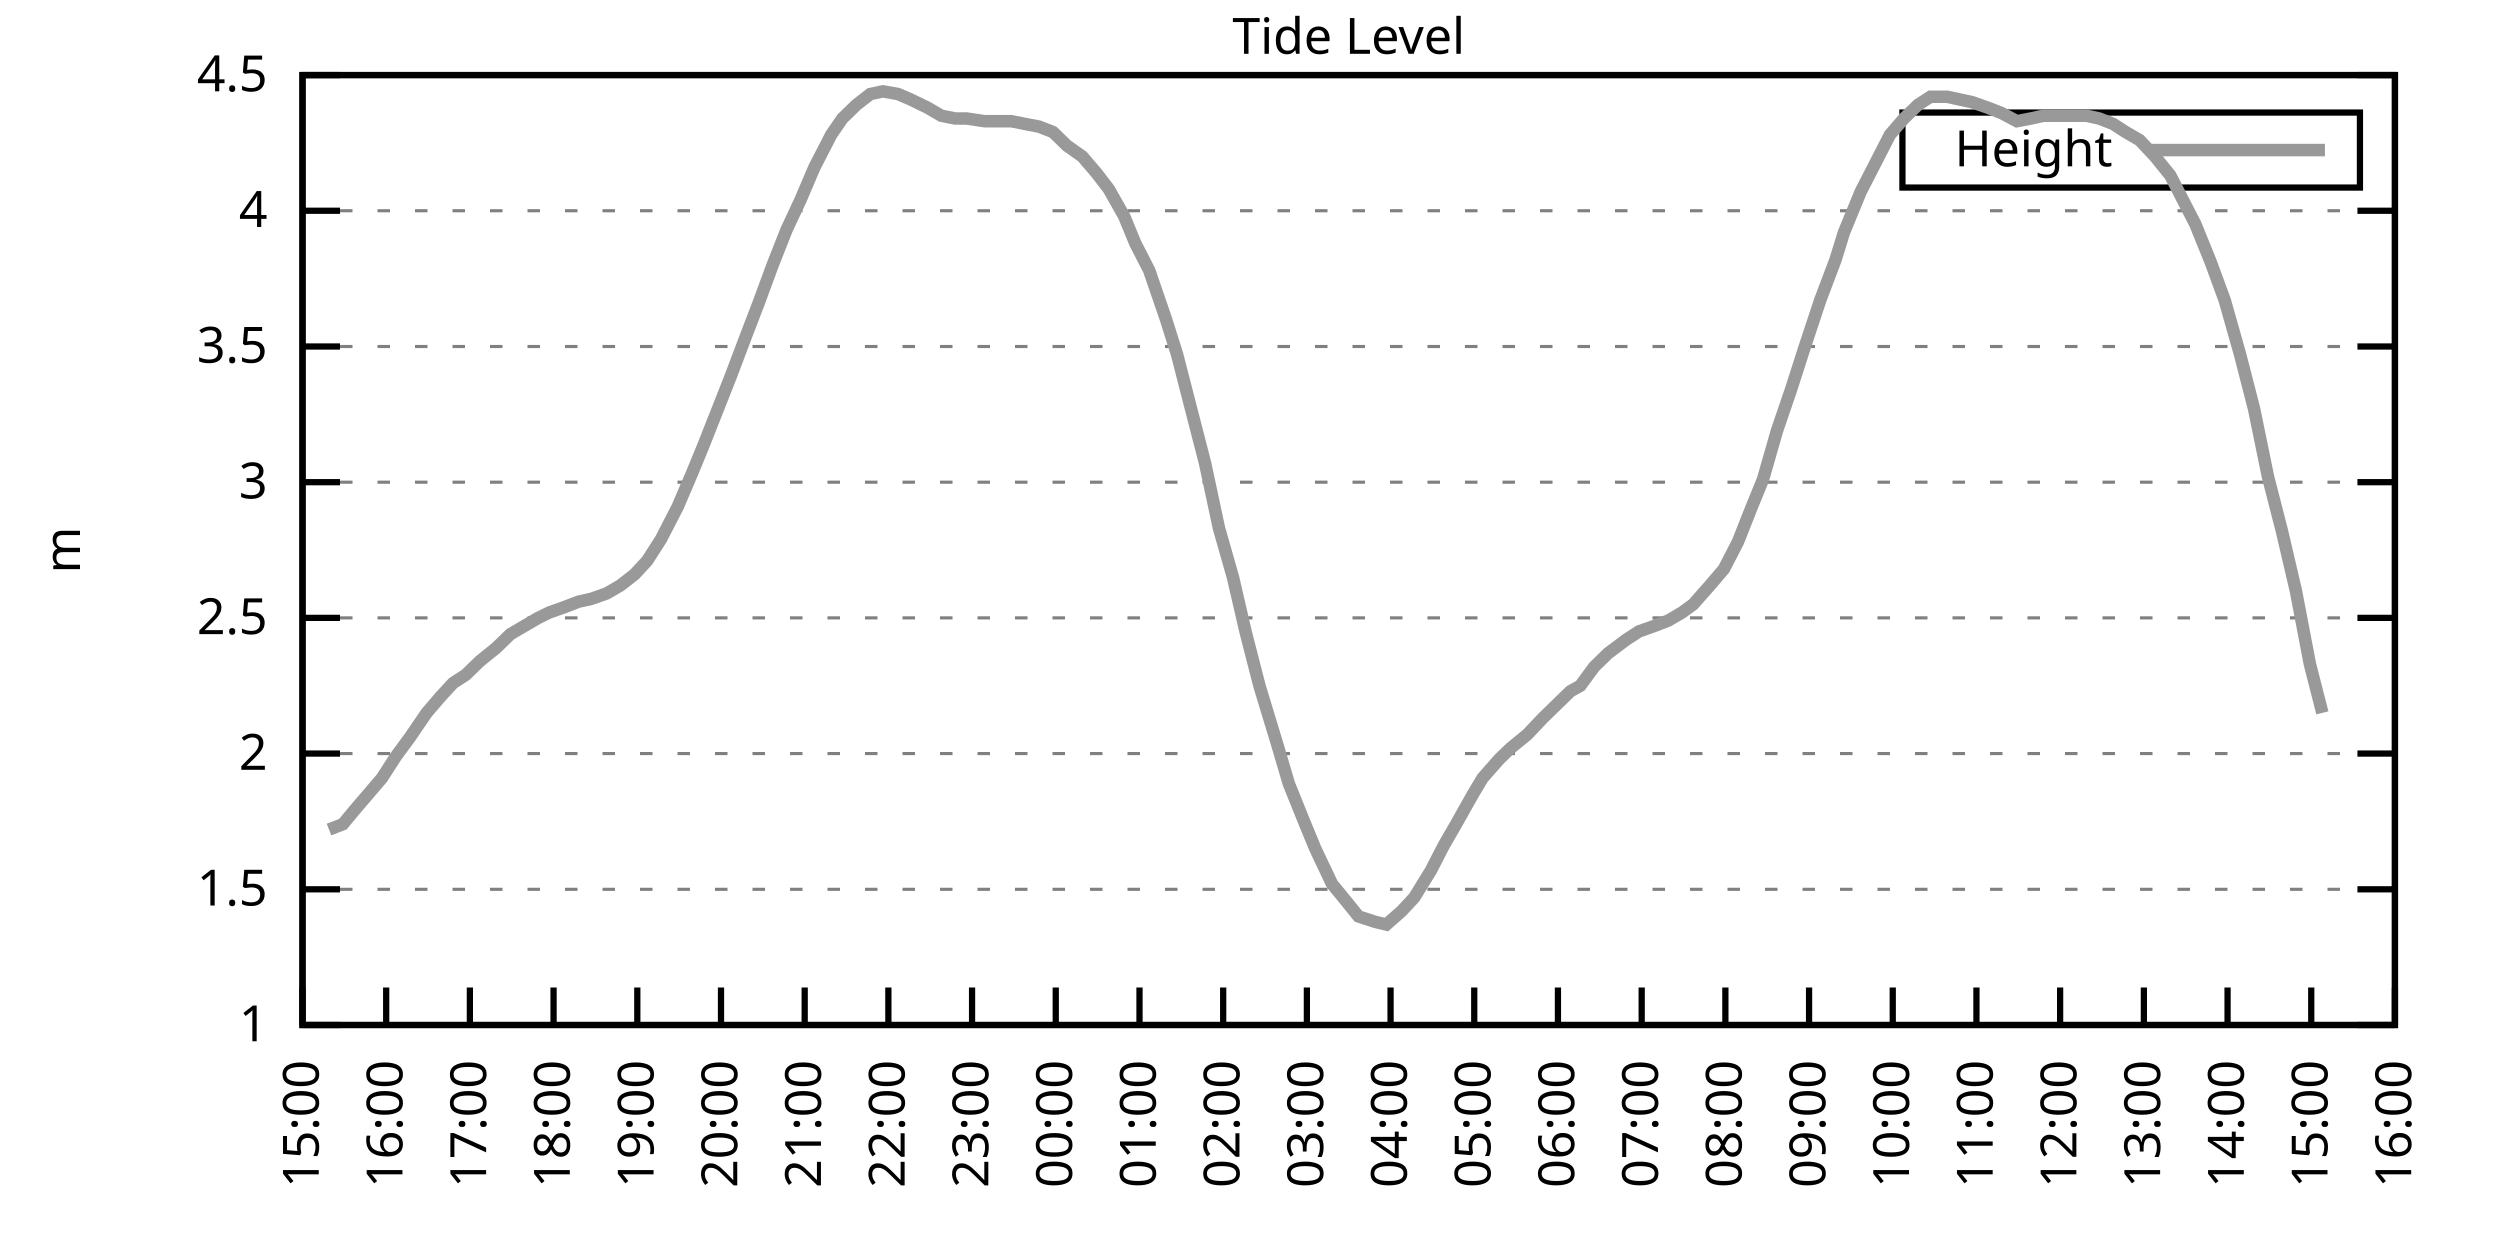
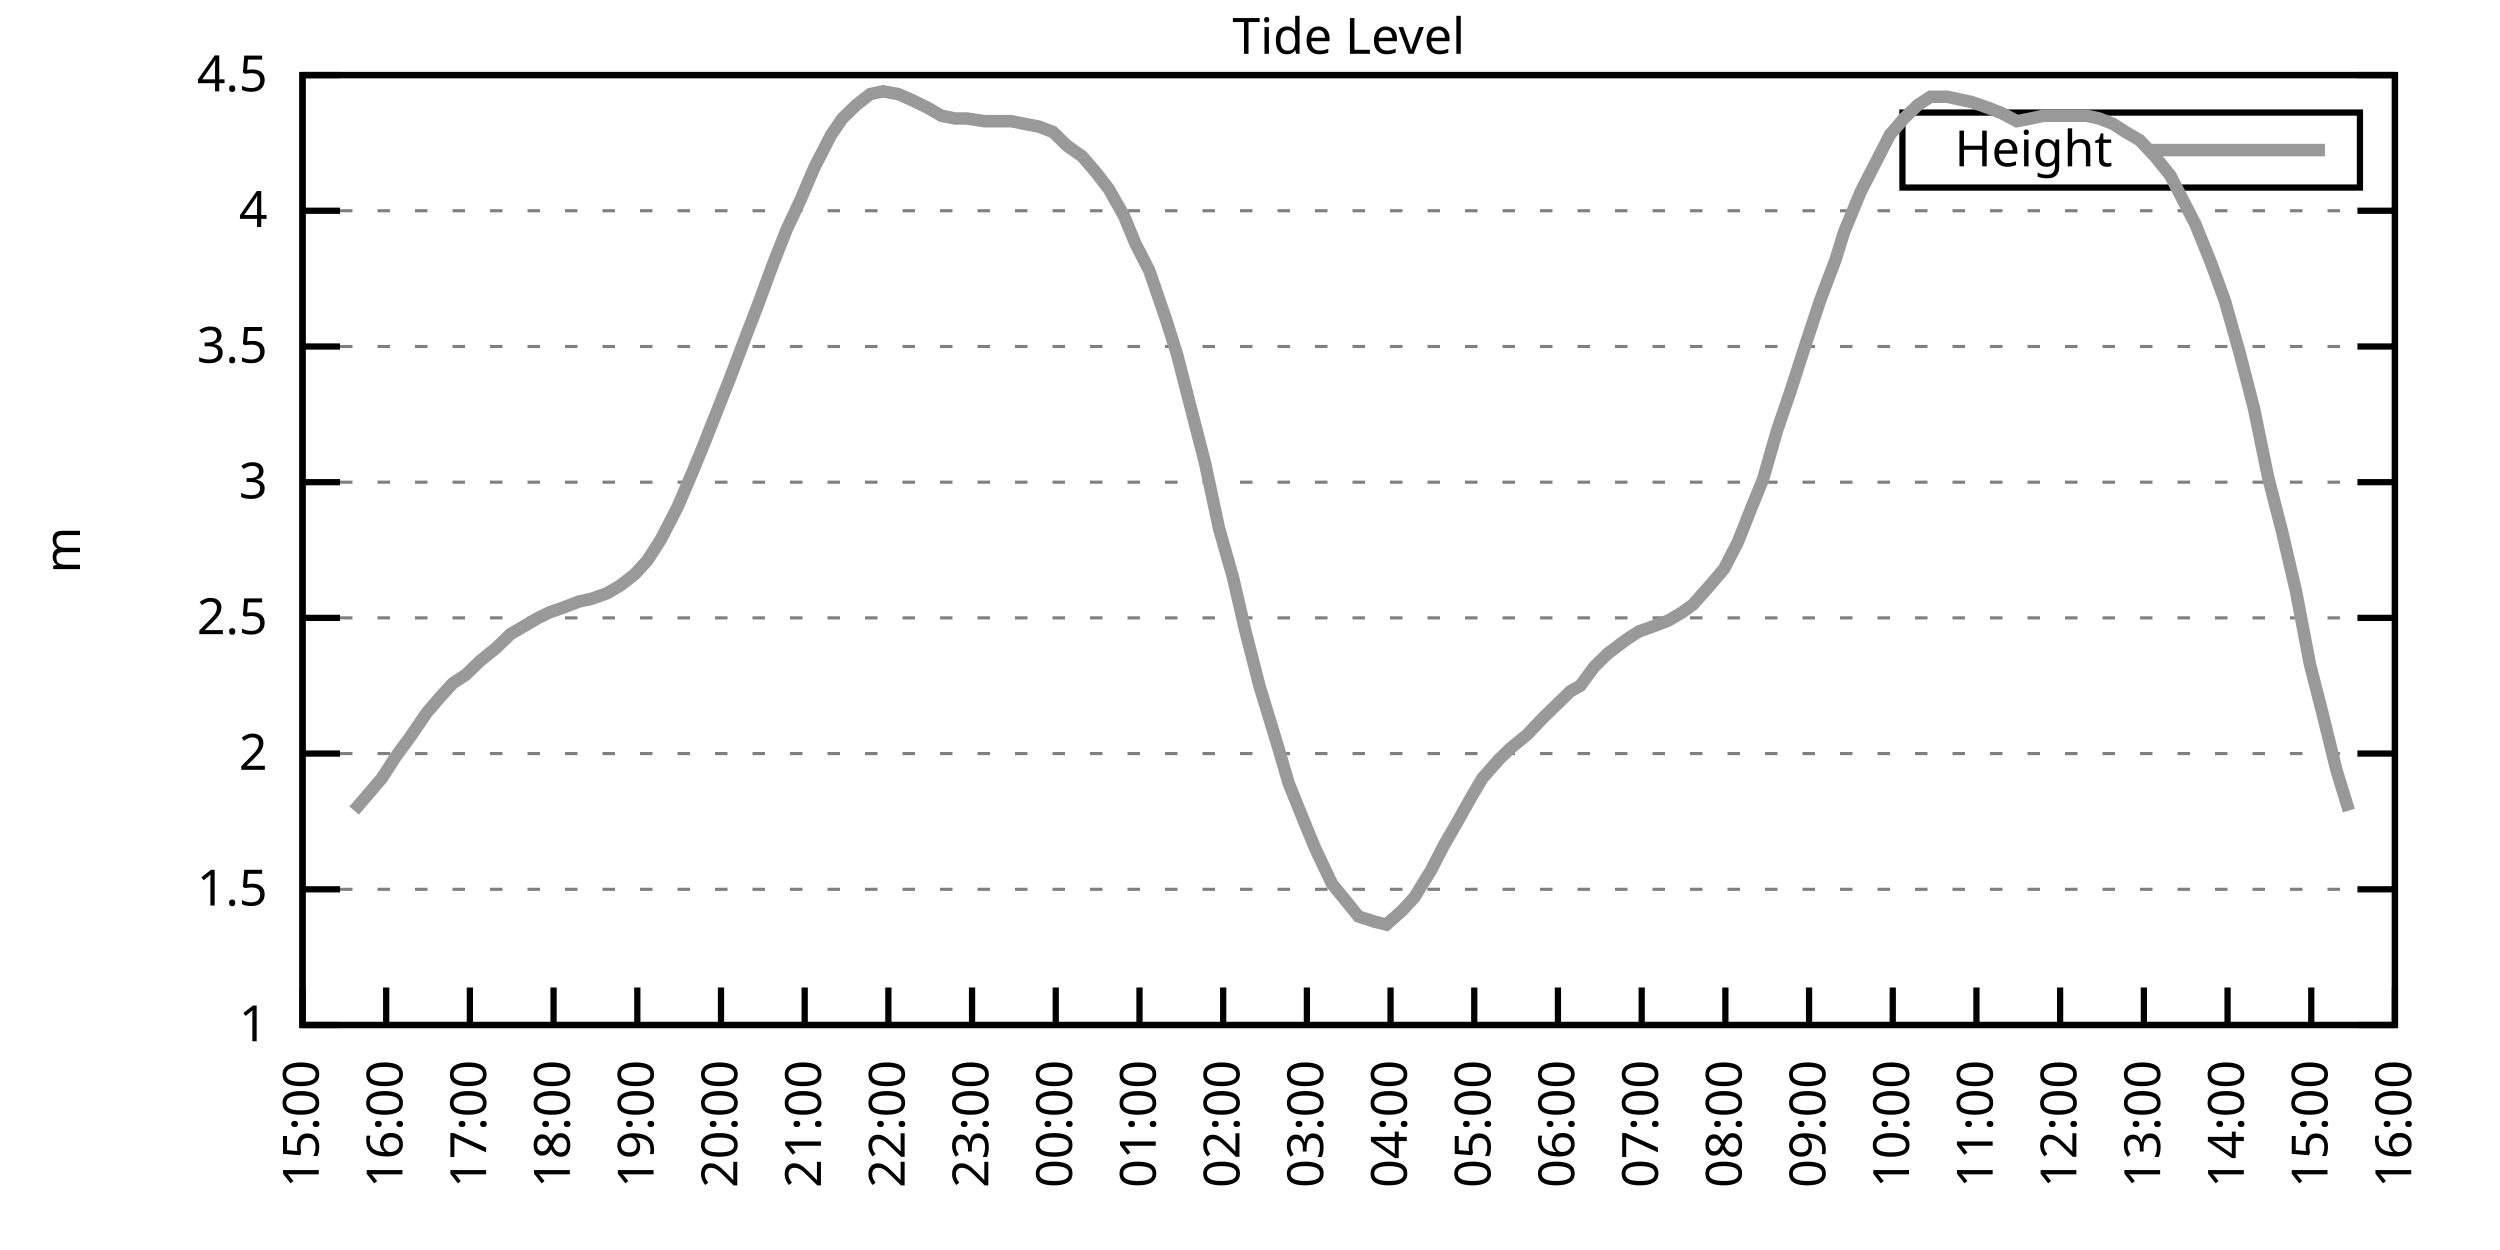
<svg xmlns="http://www.w3.org/2000/svg" xmlns:xlink="http://www.w3.org/1999/xlink" width="400" height="200" viewBox="0 0 400 200">
  <g id="gnuplot_canvas">
    <rect x="0" y="0" width="400" height="200" fill="none" />
    <defs>
      <circle id="gpDot" r="0.5" stroke-width="0.5" stroke="currentColor" />
      <path id="gpPt0" stroke-width="0.333" stroke="currentColor" d="M-1,0 h2 M0,-1 v2" />
      <path id="gpPt1" stroke-width="0.333" stroke="currentColor" d="M-1,-1 L1,1 M1,-1 L-1,1" />
      <path id="gpPt2" stroke-width="0.333" stroke="currentColor" d="M-1,0 L1,0 M0,-1 L0,1 M-1,-1 L1,1 M-1,1 L1,-1" />
      <rect id="gpPt3" stroke-width="0.333" stroke="currentColor" x="-1" y="-1" width="2" height="2" />
      <rect id="gpPt4" stroke-width="0.333" stroke="currentColor" fill="currentColor" x="-1" y="-1" width="2" height="2" />
      <circle id="gpPt5" stroke-width="0.333" stroke="currentColor" cx="0" cy="0" r="1" />
      <use xlink:href="#gpPt5" id="gpPt6" fill="currentColor" stroke="none" />
      <path id="gpPt7" stroke-width="0.333" stroke="currentColor" d="M0,-1.33 L-1.33,0.67 L1.33,0.67 z" />
      <use xlink:href="#gpPt7" id="gpPt8" fill="currentColor" stroke="none" />
      <use xlink:href="#gpPt7" id="gpPt9" stroke="currentColor" transform="rotate(180)" />
      <use xlink:href="#gpPt9" id="gpPt10" fill="currentColor" stroke="none" />
      <use xlink:href="#gpPt3" id="gpPt11" stroke="currentColor" transform="rotate(45)" />
      <use xlink:href="#gpPt11" id="gpPt12" fill="currentColor" stroke="none" />
      <path id="gpPt13" stroke-width="0.333" stroke="currentColor" d="M0,1.330 L1.265,0.411 L0.782,-1.067 L-0.782,-1.076 L-1.265,0.411 z" />
      <use xlink:href="#gpPt13" id="gpPt14" fill="currentColor" stroke="none" />
      <filter id="textbox" filterUnits="objectBoundingBox" x="0" y="0" height="1" width="1">
        <feFlood flood-color="white" flood-opacity="1" result="bgnd" />
        <feComposite in="SourceGraphic" in2="bgnd" operator="atop" />
      </filter>
      <filter id="greybox" filterUnits="objectBoundingBox" x="0" y="0" height="1" width="1">
        <feFlood flood-color="lightgrey" flood-opacity="1" result="grey" />
        <feComposite in="SourceGraphic" in2="grey" operator="atop" />
      </filter>
    </defs>
    <g fill="none" color="white" stroke="currentColor" stroke-width="1.00" stroke-linecap="butt" stroke-linejoin="miter">
</g>
    <g fill="none" color="black" stroke="currentColor" stroke-width="1.00" stroke-linecap="butt" stroke-linejoin="miter">
      <g stroke="none" shape-rendering="crispEdges">
        <polygon fill="rgb(255, 255, 255)" points="48.40,164.00 383.18,164.00 383.18,12.02 48.40,12.02 " />
      </g>
    </g>
    <g fill="none" color="black" stroke="currentColor" stroke-width="1.00" stroke-linecap="butt" stroke-linejoin="miter">
</g>
    <g fill="none" color="black" stroke="black" stroke-width="0.50" stroke-linecap="butt" stroke-linejoin="miter">
</g>
    <g fill="none" color="gray" stroke="currentColor" stroke-width="0.50" stroke-linecap="butt" stroke-linejoin="miter">
      <path stroke="gray" stroke-dasharray="2,4" class="gridline" d="M48.40,164.00 L383.19,164.00  " />
    </g>
    <g fill="none" color="gray" stroke="gray" stroke-width="1.00" stroke-linecap="butt" stroke-linejoin="miter">
</g>
    <g fill="none" color="black" stroke="currentColor" stroke-width="1.00" stroke-linecap="butt" stroke-linejoin="miter">
      <path stroke="black" d="M48.40,164.00 L54.40,164.00 M383.19,164.00 L377.19,164.00  " />
      <g transform="translate(42.80,166.60)" stroke="none" fill="black" font-family="Sans" font-size="8.00" text-anchor="end">
        <text>
          <tspan font-family="Sans"> 1</tspan>
        </text>
      </g>
    </g>
    <g fill="none" color="black" stroke="currentColor" stroke-width="1.00" stroke-linecap="butt" stroke-linejoin="miter">
</g>
    <g fill="none" color="black" stroke="black" stroke-width="0.50" stroke-linecap="butt" stroke-linejoin="miter">
</g>
    <g fill="none" color="gray" stroke="currentColor" stroke-width="0.50" stroke-linecap="butt" stroke-linejoin="miter">
      <path stroke="gray" stroke-dasharray="2,4" class="gridline" d="M48.40,142.29 L383.19,142.29  " />
    </g>
    <g fill="none" color="gray" stroke="gray" stroke-width="1.00" stroke-linecap="butt" stroke-linejoin="miter">
</g>
    <g fill="none" color="black" stroke="currentColor" stroke-width="1.00" stroke-linecap="butt" stroke-linejoin="miter">
      <path stroke="black" d="M48.40,142.29 L54.40,142.29 M383.19,142.29 L377.19,142.29  " />
      <g transform="translate(42.80,144.89)" stroke="none" fill="black" font-family="Sans" font-size="8.00" text-anchor="end">
        <text>
          <tspan font-family="Sans"> 1.5</tspan>
        </text>
      </g>
    </g>
    <g fill="none" color="black" stroke="currentColor" stroke-width="1.00" stroke-linecap="butt" stroke-linejoin="miter">
</g>
    <g fill="none" color="black" stroke="black" stroke-width="0.50" stroke-linecap="butt" stroke-linejoin="miter">
</g>
    <g fill="none" color="gray" stroke="currentColor" stroke-width="0.50" stroke-linecap="butt" stroke-linejoin="miter">
      <path stroke="gray" stroke-dasharray="2,4" class="gridline" d="M48.40,120.57 L383.19,120.57  " />
    </g>
    <g fill="none" color="gray" stroke="gray" stroke-width="1.00" stroke-linecap="butt" stroke-linejoin="miter">
</g>
    <g fill="none" color="black" stroke="currentColor" stroke-width="1.00" stroke-linecap="butt" stroke-linejoin="miter">
      <path stroke="black" d="M48.40,120.57 L54.40,120.57 M383.19,120.57 L377.19,120.57  " />
      <g transform="translate(42.80,123.17)" stroke="none" fill="black" font-family="Sans" font-size="8.00" text-anchor="end">
        <text>
          <tspan font-family="Sans"> 2</tspan>
        </text>
      </g>
    </g>
    <g fill="none" color="black" stroke="currentColor" stroke-width="1.00" stroke-linecap="butt" stroke-linejoin="miter">
</g>
    <g fill="none" color="black" stroke="black" stroke-width="0.50" stroke-linecap="butt" stroke-linejoin="miter">
</g>
    <g fill="none" color="gray" stroke="currentColor" stroke-width="0.50" stroke-linecap="butt" stroke-linejoin="miter">
      <path stroke="gray" stroke-dasharray="2,4" class="gridline" d="M48.40,98.86 L383.19,98.86  " />
    </g>
    <g fill="none" color="gray" stroke="gray" stroke-width="1.00" stroke-linecap="butt" stroke-linejoin="miter">
</g>
    <g fill="none" color="black" stroke="currentColor" stroke-width="1.00" stroke-linecap="butt" stroke-linejoin="miter">
      <path stroke="black" d="M48.40,98.86 L54.40,98.86 M383.19,98.86 L377.19,98.86  " />
      <g transform="translate(42.80,101.46)" stroke="none" fill="black" font-family="Sans" font-size="8.00" text-anchor="end">
        <text>
          <tspan font-family="Sans"> 2.5</tspan>
        </text>
      </g>
    </g>
    <g fill="none" color="black" stroke="currentColor" stroke-width="1.00" stroke-linecap="butt" stroke-linejoin="miter">
</g>
    <g fill="none" color="black" stroke="black" stroke-width="0.50" stroke-linecap="butt" stroke-linejoin="miter">
</g>
    <g fill="none" color="gray" stroke="currentColor" stroke-width="0.50" stroke-linecap="butt" stroke-linejoin="miter">
      <path stroke="gray" stroke-dasharray="2,4" class="gridline" d="M48.40,77.15 L383.19,77.15  " />
    </g>
    <g fill="none" color="gray" stroke="gray" stroke-width="1.00" stroke-linecap="butt" stroke-linejoin="miter">
</g>
    <g fill="none" color="black" stroke="currentColor" stroke-width="1.00" stroke-linecap="butt" stroke-linejoin="miter">
      <path stroke="black" d="M48.40,77.15 L54.40,77.15 M383.19,77.15 L377.19,77.15  " />
      <g transform="translate(42.80,79.75)" stroke="none" fill="black" font-family="Sans" font-size="8.00" text-anchor="end">
        <text>
          <tspan font-family="Sans"> 3</tspan>
        </text>
      </g>
    </g>
    <g fill="none" color="black" stroke="currentColor" stroke-width="1.00" stroke-linecap="butt" stroke-linejoin="miter">
</g>
    <g fill="none" color="black" stroke="black" stroke-width="0.50" stroke-linecap="butt" stroke-linejoin="miter">
</g>
    <g fill="none" color="gray" stroke="currentColor" stroke-width="0.50" stroke-linecap="butt" stroke-linejoin="miter">
      <path stroke="gray" stroke-dasharray="2,4" class="gridline" d="M48.40,55.44 L383.19,55.44  " />
    </g>
    <g fill="none" color="gray" stroke="gray" stroke-width="1.00" stroke-linecap="butt" stroke-linejoin="miter">
</g>
    <g fill="none" color="black" stroke="currentColor" stroke-width="1.00" stroke-linecap="butt" stroke-linejoin="miter">
      <path stroke="black" d="M48.40,55.44 L54.40,55.44 M383.19,55.44 L377.19,55.44  " />
      <g transform="translate(42.80,58.04)" stroke="none" fill="black" font-family="Sans" font-size="8.00" text-anchor="end">
        <text>
          <tspan font-family="Sans"> 3.5</tspan>
        </text>
      </g>
    </g>
    <g fill="none" color="black" stroke="currentColor" stroke-width="1.00" stroke-linecap="butt" stroke-linejoin="miter">
</g>
    <g fill="none" color="black" stroke="black" stroke-width="0.50" stroke-linecap="butt" stroke-linejoin="miter">
</g>
    <g fill="none" color="gray" stroke="currentColor" stroke-width="0.50" stroke-linecap="butt" stroke-linejoin="miter">
      <path stroke="gray" stroke-dasharray="2,4" class="gridline" d="M48.40,33.72 L383.19,33.72  " />
    </g>
    <g fill="none" color="gray" stroke="gray" stroke-width="1.00" stroke-linecap="butt" stroke-linejoin="miter">
</g>
    <g fill="none" color="black" stroke="currentColor" stroke-width="1.00" stroke-linecap="butt" stroke-linejoin="miter">
      <path stroke="black" d="M48.40,33.72 L54.40,33.72 M383.19,33.72 L377.19,33.72  " />
      <g transform="translate(42.80,36.32)" stroke="none" fill="black" font-family="Sans" font-size="8.00" text-anchor="end">
        <text>
          <tspan font-family="Sans"> 4</tspan>
        </text>
      </g>
    </g>
    <g fill="none" color="black" stroke="currentColor" stroke-width="1.00" stroke-linecap="butt" stroke-linejoin="miter">
</g>
    <g fill="none" color="black" stroke="black" stroke-width="0.50" stroke-linecap="butt" stroke-linejoin="miter">
</g>
    <g fill="none" color="gray" stroke="currentColor" stroke-width="0.50" stroke-linecap="butt" stroke-linejoin="miter">
      <path stroke="gray" stroke-dasharray="2,4" class="gridline" d="M48.40,12.01 L383.19,12.01  " />
    </g>
    <g fill="none" color="gray" stroke="gray" stroke-width="1.00" stroke-linecap="butt" stroke-linejoin="miter">
</g>
    <g fill="none" color="black" stroke="currentColor" stroke-width="1.00" stroke-linecap="butt" stroke-linejoin="miter">
      <path stroke="black" d="M48.40,12.01 L54.40,12.01 M383.19,12.01 L377.19,12.01  " />
      <g transform="translate(42.80,14.61)" stroke="none" fill="black" font-family="Sans" font-size="8.00" text-anchor="end">
        <text>
          <tspan font-family="Sans"> 4.5</tspan>
        </text>
      </g>
    </g>
    <g fill="none" color="black" stroke="currentColor" stroke-width="1.00" stroke-linecap="butt" stroke-linejoin="miter">
      <path stroke="black" d="M48.40,164.00 L48.40,158.00  " />
      <g transform="translate(51.00,169.60) rotate(270.00)" stroke="none" fill="black" font-family="Sans" font-size="8.00" text-anchor="end">
        <text>
          <tspan font-family="Sans">15:00</tspan>
        </text>
      </g>
    </g>
    <g fill="none" color="black" stroke="currentColor" stroke-width="1.00" stroke-linecap="butt" stroke-linejoin="miter">
      <path stroke="black" d="M61.79,164.00 L61.79,158.00  " />
      <g transform="translate(64.39,169.60) rotate(270.00)" stroke="none" fill="black" font-family="Sans" font-size="8.00" text-anchor="end">
        <text>
          <tspan font-family="Sans">16:00</tspan>
        </text>
      </g>
    </g>
    <g fill="none" color="black" stroke="currentColor" stroke-width="1.00" stroke-linecap="butt" stroke-linejoin="miter">
      <path stroke="black" d="M75.18,164.00 L75.18,158.00  " />
      <g transform="translate(77.78,169.60) rotate(270.00)" stroke="none" fill="black" font-family="Sans" font-size="8.00" text-anchor="end">
        <text>
          <tspan font-family="Sans">17:00</tspan>
        </text>
      </g>
    </g>
    <g fill="none" color="black" stroke="currentColor" stroke-width="1.00" stroke-linecap="butt" stroke-linejoin="miter">
      <path stroke="black" d="M88.57,164.00 L88.57,158.00  " />
      <g transform="translate(91.17,169.60) rotate(270.00)" stroke="none" fill="black" font-family="Sans" font-size="8.00" text-anchor="end">
        <text>
          <tspan font-family="Sans">18:00</tspan>
        </text>
      </g>
    </g>
    <g fill="none" color="black" stroke="currentColor" stroke-width="1.00" stroke-linecap="butt" stroke-linejoin="miter">
      <path stroke="black" d="M101.97,164.00 L101.97,158.00  " />
      <g transform="translate(104.57,169.60) rotate(270.00)" stroke="none" fill="black" font-family="Sans" font-size="8.00" text-anchor="end">
        <text>
          <tspan font-family="Sans">19:00</tspan>
        </text>
      </g>
    </g>
    <g fill="none" color="black" stroke="currentColor" stroke-width="1.00" stroke-linecap="butt" stroke-linejoin="miter">
      <path stroke="black" d="M115.36,164.00 L115.36,158.00  " />
      <g transform="translate(117.96,169.60) rotate(270.00)" stroke="none" fill="black" font-family="Sans" font-size="8.00" text-anchor="end">
        <text>
          <tspan font-family="Sans">20:00</tspan>
        </text>
      </g>
    </g>
    <g fill="none" color="black" stroke="currentColor" stroke-width="1.00" stroke-linecap="butt" stroke-linejoin="miter">
      <path stroke="black" d="M128.75,164.00 L128.75,158.00  " />
      <g transform="translate(131.35,169.60) rotate(270.00)" stroke="none" fill="black" font-family="Sans" font-size="8.00" text-anchor="end">
        <text>
          <tspan font-family="Sans">21:00</tspan>
        </text>
      </g>
    </g>
    <g fill="none" color="black" stroke="currentColor" stroke-width="1.00" stroke-linecap="butt" stroke-linejoin="miter">
      <path stroke="black" d="M142.14,164.00 L142.14,158.00  " />
      <g transform="translate(144.74,169.60) rotate(270.00)" stroke="none" fill="black" font-family="Sans" font-size="8.00" text-anchor="end">
        <text>
          <tspan font-family="Sans">22:00</tspan>
        </text>
      </g>
    </g>
    <g fill="none" color="black" stroke="currentColor" stroke-width="1.00" stroke-linecap="butt" stroke-linejoin="miter">
      <path stroke="black" d="M155.53,164.00 L155.53,158.00  " />
      <g transform="translate(158.13,169.60) rotate(270.00)" stroke="none" fill="black" font-family="Sans" font-size="8.00" text-anchor="end">
        <text>
          <tspan font-family="Sans">23:00</tspan>
        </text>
      </g>
    </g>
    <g fill="none" color="black" stroke="currentColor" stroke-width="1.00" stroke-linecap="butt" stroke-linejoin="miter">
      <path stroke="black" d="M168.92,164.00 L168.92,158.00  " />
      <g transform="translate(171.52,169.60) rotate(270.00)" stroke="none" fill="black" font-family="Sans" font-size="8.00" text-anchor="end">
        <text>
          <tspan font-family="Sans">00:00</tspan>
        </text>
      </g>
    </g>
    <g fill="none" color="black" stroke="currentColor" stroke-width="1.00" stroke-linecap="butt" stroke-linejoin="miter">
      <path stroke="black" d="M182.32,164.00 L182.32,158.00  " />
      <g transform="translate(184.92,169.60) rotate(270.00)" stroke="none" fill="black" font-family="Sans" font-size="8.00" text-anchor="end">
        <text>
          <tspan font-family="Sans">01:00</tspan>
        </text>
      </g>
    </g>
    <g fill="none" color="black" stroke="currentColor" stroke-width="1.00" stroke-linecap="butt" stroke-linejoin="miter">
      <path stroke="black" d="M195.71,164.00 L195.71,158.00  " />
      <g transform="translate(198.31,169.60) rotate(270.00)" stroke="none" fill="black" font-family="Sans" font-size="8.00" text-anchor="end">
        <text>
          <tspan font-family="Sans">02:00</tspan>
        </text>
      </g>
    </g>
    <g fill="none" color="black" stroke="currentColor" stroke-width="1.00" stroke-linecap="butt" stroke-linejoin="miter">
      <path stroke="black" d="M209.10,164.00 L209.10,158.00  " />
      <g transform="translate(211.70,169.60) rotate(270.00)" stroke="none" fill="black" font-family="Sans" font-size="8.00" text-anchor="end">
        <text>
          <tspan font-family="Sans">03:00</tspan>
        </text>
      </g>
    </g>
    <g fill="none" color="black" stroke="currentColor" stroke-width="1.00" stroke-linecap="butt" stroke-linejoin="miter">
      <path stroke="black" d="M222.49,164.00 L222.49,158.00  " />
      <g transform="translate(225.09,169.60) rotate(270.00)" stroke="none" fill="black" font-family="Sans" font-size="8.00" text-anchor="end">
        <text>
          <tspan font-family="Sans">04:00</tspan>
        </text>
      </g>
    </g>
    <g fill="none" color="black" stroke="currentColor" stroke-width="1.00" stroke-linecap="butt" stroke-linejoin="miter">
      <path stroke="black" d="M235.88,164.00 L235.88,158.00  " />
      <g transform="translate(238.48,169.60) rotate(270.00)" stroke="none" fill="black" font-family="Sans" font-size="8.00" text-anchor="end">
        <text>
          <tspan font-family="Sans">05:00</tspan>
        </text>
      </g>
    </g>
    <g fill="none" color="black" stroke="currentColor" stroke-width="1.00" stroke-linecap="butt" stroke-linejoin="miter">
      <path stroke="black" d="M249.27,164.00 L249.27,158.00  " />
      <g transform="translate(251.87,169.60) rotate(270.00)" stroke="none" fill="black" font-family="Sans" font-size="8.00" text-anchor="end">
        <text>
          <tspan font-family="Sans">06:00</tspan>
        </text>
      </g>
    </g>
    <g fill="none" color="black" stroke="currentColor" stroke-width="1.00" stroke-linecap="butt" stroke-linejoin="miter">
      <path stroke="black" d="M262.67,164.00 L262.67,158.00  " />
      <g transform="translate(265.27,169.60) rotate(270.00)" stroke="none" fill="black" font-family="Sans" font-size="8.00" text-anchor="end">
        <text>
          <tspan font-family="Sans">07:00</tspan>
        </text>
      </g>
    </g>
    <g fill="none" color="black" stroke="currentColor" stroke-width="1.00" stroke-linecap="butt" stroke-linejoin="miter">
      <path stroke="black" d="M276.06,164.00 L276.06,158.00  " />
      <g transform="translate(278.66,169.60) rotate(270.00)" stroke="none" fill="black" font-family="Sans" font-size="8.00" text-anchor="end">
        <text>
          <tspan font-family="Sans">08:00</tspan>
        </text>
      </g>
    </g>
    <g fill="none" color="black" stroke="currentColor" stroke-width="1.00" stroke-linecap="butt" stroke-linejoin="miter">
      <path stroke="black" d="M289.45,164.00 L289.45,158.00  " />
      <g transform="translate(292.05,169.60) rotate(270.00)" stroke="none" fill="black" font-family="Sans" font-size="8.00" text-anchor="end">
        <text>
          <tspan font-family="Sans">09:00</tspan>
        </text>
      </g>
    </g>
    <g fill="none" color="black" stroke="currentColor" stroke-width="1.00" stroke-linecap="butt" stroke-linejoin="miter">
      <path stroke="black" d="M302.84,164.00 L302.84,158.00  " />
      <g transform="translate(305.44,169.60) rotate(270.00)" stroke="none" fill="black" font-family="Sans" font-size="8.00" text-anchor="end">
        <text>
          <tspan font-family="Sans">10:00</tspan>
        </text>
      </g>
    </g>
    <g fill="none" color="black" stroke="currentColor" stroke-width="1.00" stroke-linecap="butt" stroke-linejoin="miter">
      <path stroke="black" d="M316.23,164.00 L316.23,158.00  " />
      <g transform="translate(318.83,169.60) rotate(270.00)" stroke="none" fill="black" font-family="Sans" font-size="8.00" text-anchor="end">
        <text>
          <tspan font-family="Sans">11:00</tspan>
        </text>
      </g>
    </g>
    <g fill="none" color="black" stroke="currentColor" stroke-width="1.00" stroke-linecap="butt" stroke-linejoin="miter">
      <path stroke="black" d="M329.62,164.00 L329.62,158.00  " />
      <g transform="translate(332.22,169.60) rotate(270.00)" stroke="none" fill="black" font-family="Sans" font-size="8.00" text-anchor="end">
        <text>
          <tspan font-family="Sans">12:00</tspan>
        </text>
      </g>
    </g>
    <g fill="none" color="black" stroke="currentColor" stroke-width="1.00" stroke-linecap="butt" stroke-linejoin="miter">
      <path stroke="black" d="M343.02,164.00 L343.02,158.00  " />
      <g transform="translate(345.62,169.60) rotate(270.00)" stroke="none" fill="black" font-family="Sans" font-size="8.00" text-anchor="end">
        <text>
          <tspan font-family="Sans">13:00</tspan>
        </text>
      </g>
    </g>
    <g fill="none" color="black" stroke="currentColor" stroke-width="1.00" stroke-linecap="butt" stroke-linejoin="miter">
      <path stroke="black" d="M356.41,164.00 L356.41,158.00  " />
      <g transform="translate(359.01,169.60) rotate(270.00)" stroke="none" fill="black" font-family="Sans" font-size="8.00" text-anchor="end">
        <text>
          <tspan font-family="Sans">14:00</tspan>
        </text>
      </g>
    </g>
    <g fill="none" color="black" stroke="currentColor" stroke-width="1.00" stroke-linecap="butt" stroke-linejoin="miter">
      <path stroke="black" d="M369.80,164.00 L369.80,158.00  " />
      <g transform="translate(372.40,169.60) rotate(270.00)" stroke="none" fill="black" font-family="Sans" font-size="8.00" text-anchor="end">
        <text>
          <tspan font-family="Sans">15:00</tspan>
        </text>
      </g>
    </g>
    <g fill="none" color="black" stroke="currentColor" stroke-width="1.00" stroke-linecap="butt" stroke-linejoin="miter">
      <path stroke="black" d="M383.19,164.00 L383.19,158.00  " />
      <g transform="translate(385.79,169.60) rotate(270.00)" stroke="none" fill="black" font-family="Sans" font-size="8.00" text-anchor="end">
        <text>
          <tspan font-family="Sans">16:00</tspan>
        </text>
      </g>
    </g>
    <g fill="none" color="black" stroke="currentColor" stroke-width="1.00" stroke-linecap="butt" stroke-linejoin="miter">
</g>
    <g fill="none" color="black" stroke="currentColor" stroke-width="1.00" stroke-linecap="butt" stroke-linejoin="miter">
      <path stroke="black" d="M48.40,12.01 L48.40,164.00 L383.19,164.00 L383.19,12.01 L48.40,12.01 Z  " />
    </g>
    <g fill="none" color="black" stroke="currentColor" stroke-width="1.00" stroke-linecap="butt" stroke-linejoin="miter">
</g>
    <g fill="none" color="black" stroke="currentColor" stroke-width="1.00" stroke-linecap="butt" stroke-linejoin="miter">
      <path stroke="black" d="M304.39,30.01 L304.39,18.01 L377.59,18.01 L377.59,30.01 L304.39,30.01 Z  " />
    </g>
    <g id="Tide_level_plot_1">
      <g fill="none" color="white" stroke="black" stroke-width="2.00" stroke-linecap="butt" stroke-linejoin="miter">
</g>
      <g fill="none" color="black" stroke="currentColor" stroke-width="2.00" stroke-linecap="butt" stroke-linejoin="miter">
        <g transform="translate(337.99,26.61)" stroke="none" fill="black" font-family="Sans" font-size="8.00" text-anchor="end">
          <text>
            <tspan font-family="Sans">Height</tspan>
          </text>
        </g>
      </g>
      <g fill="none" color="black" stroke="currentColor" stroke-width="2.00" stroke-linecap="butt" stroke-linejoin="miter">
-         <path stroke="rgb(153, 153, 153)" d="M343.59,24.01 L371.99,24.01 M52.64,132.73 L54.87,131.86 L56.66,129.69 L58.89,127.09 L61.12,124.48 L63.35,121.01   L65.59,117.97 L68.26,114.06 L70.50,111.45 L72.50,109.28 L74.51,107.98 L76.75,105.81 L79.42,103.64 L81.66,101.47   L83.89,100.16 L86.12,98.86 L87.91,97.99 L90.36,97.12 L92.59,96.26 L94.60,95.82 L97.06,94.95 L99.29,93.65   L101.52,91.91 L103.53,89.74 L105.76,86.27 L108.44,81.06 L110.67,75.85 L112.46,71.50 L114.69,65.86 L116.92,60.21   L119.38,53.70 L121.38,48.49 L123.62,42.41 L125.85,36.76 L128.08,31.99 L130.31,26.77 L132.99,21.56 L134.78,18.96   L137.01,16.79 L139.24,15.05 L141.25,14.62 L143.70,15.05 L145.71,15.92 L148.39,17.22 L150.62,18.52 L152.85,18.96   L154.64,18.96 L157.54,19.39 L159.77,19.39 L161.78,19.39 L164.01,19.83 L166.25,20.26 L168.48,21.13 L170.71,23.30   L173.17,25.04 L175.40,27.64 L177.41,30.25 L179.86,34.59 L181.65,38.93 L183.88,43.28 L186.56,51.09 L188.34,56.74   L191.02,67.16 L192.81,74.11 L195.04,84.53 L197.27,92.35 L199.28,101.03 L201.51,109.72 L204.41,119.27 L206.20,125.35   L208.65,131.43 L210.44,135.77 L213.12,141.42 L214.90,143.59 L217.36,146.63 L220.04,147.50 L221.82,147.93 L224.28,145.76   L226.29,143.59 L228.96,139.25 L230.97,135.34 L232.98,131.86 L235.66,127.09 L237.22,124.48 L239.90,121.44 L241.69,119.71   L244.36,117.53 L246.82,114.93 L248.60,113.19 L251.28,110.59 L252.85,109.72 L255.08,106.68 L257.31,104.51 L260.21,102.34   L262.22,101.03 L264.67,100.16 L266.91,99.30 L269.14,97.99 L270.92,96.69 L273.60,93.65 L275.83,91.04 L278.07,86.70   L280.30,81.06 L282.08,76.71 L284.32,68.90 L286.55,62.38 L288.78,55.44 L291.23,48.05 L293.69,41.54 L295.03,37.20   L297.71,30.68 L299.94,26.34 L302.39,21.56 L304.63,18.96 L306.86,16.79 L308.87,15.48 L311.54,15.48 L313.55,15.92   L315.56,16.35 L318.02,17.22 L320.25,18.09 L322.70,19.39 L324.94,18.96 L326.95,18.52 L329.18,18.52 L331.19,18.52   L333.86,18.52 L335.87,18.96 L338.10,19.83 L340.11,21.13 L342.35,22.43 L344.80,25.04 L347.26,28.08 L349.26,31.99   L351.27,35.89 L353.73,41.97 L355.96,48.05 L358.42,56.74 L360.65,65.42 L362.88,76.28 L365.11,84.97 L367.34,94.52   L369.58,106.24 L371.58,114.06  " />
+         <path stroke="rgb(153, 153, 153)" d="M343.59,24.01 L371.99,24.01 M56.66,129.69 L58.89,127.09 L61.12,124.48 L63.35,121.01 L65.59,117.97 L68.26,114.06   L70.50,111.45 L72.50,109.28 L74.51,107.98 L76.75,105.81 L79.42,103.64 L81.66,101.47 L83.89,100.16 L86.12,98.86   L87.91,97.99 L90.36,97.12 L92.59,96.26 L94.60,95.82 L97.06,94.95 L99.29,93.65 L101.52,91.91 L103.53,89.74   L105.76,86.27 L108.44,81.06 L110.67,75.85 L112.46,71.50 L114.69,65.86 L116.92,60.21 L119.38,53.70 L121.38,48.49   L123.62,42.41 L125.85,36.76 L128.08,31.99 L130.31,26.77 L132.99,21.56 L134.78,18.96 L137.01,16.79 L139.24,15.05   L141.25,14.62 L143.70,15.05 L145.71,15.92 L148.39,17.22 L150.62,18.52 L152.85,18.96 L154.64,18.96 L157.54,19.39   L159.77,19.39 L161.78,19.39 L164.01,19.83 L166.25,20.26 L168.48,21.13 L170.71,23.30 L173.17,25.04 L175.40,27.64   L177.41,30.25 L179.86,34.59 L181.65,38.93 L183.88,43.28 L186.56,51.09 L188.34,56.74 L191.02,67.16 L192.81,74.11   L195.04,84.53 L197.27,92.35 L199.28,101.03 L201.51,109.72 L204.41,119.27 L206.20,125.35 L208.65,131.43 L210.44,135.77   L213.12,141.42 L214.90,143.59 L217.36,146.63 L220.04,147.50 L221.82,147.93 L224.28,145.76 L226.29,143.59 L228.96,139.25   L230.97,135.34 L232.98,131.86 L235.66,127.09 L237.22,124.48 L239.90,121.44 L241.69,119.71 L244.36,117.53 L246.82,114.93   L248.60,113.19 L251.28,110.59 L252.85,109.72 L255.08,106.68 L257.31,104.51 L260.21,102.34 L262.22,101.03 L264.67,100.16   L266.91,99.30 L269.14,97.99 L270.92,96.69 L273.60,93.65 L275.83,91.04 L278.07,86.70 L280.30,81.06 L282.08,76.71   L284.32,68.90 L286.55,62.38 L288.78,55.44 L291.23,48.05 L293.69,41.54 L295.03,37.20 L297.71,30.68 L299.94,26.34   L302.39,21.56 L304.63,18.96 L306.86,16.79 L308.87,15.48 L311.54,15.48 L313.55,15.92 L315.56,16.35 L318.02,17.22   L320.25,18.09 L322.70,19.39 L324.94,18.96 L326.95,18.52 L329.18,18.52 L331.19,18.52 L333.86,18.52 L335.87,18.96   L338.10,19.83 L340.11,21.13 L342.35,22.43 L344.80,25.04 L347.26,28.08 L349.26,31.99 L351.27,35.89 L353.73,41.97   L355.96,48.05 L358.42,56.74 L360.65,65.42 L362.88,76.28 L365.11,84.97 L367.34,94.52 L369.58,106.24 L371.58,114.06   L373.82,123.18 L375.82,129.69  " />
      </g>
    </g>
    <g fill="none" color="black" stroke="currentColor" stroke-width="2.00" stroke-linecap="butt" stroke-linejoin="miter">
</g>
    <g fill="none" color="black" stroke="black" stroke-width="1.00" stroke-linecap="butt" stroke-linejoin="miter">
</g>
    <g fill="none" color="black" stroke="currentColor" stroke-width="1.00" stroke-linecap="butt" stroke-linejoin="miter">
      <path stroke="black" d="M48.40,12.01 L48.40,164.00 L383.19,164.00 L383.19,12.01 L48.40,12.01 Z  " />
      <g transform="translate(12.80,88.01) rotate(270.00)" stroke="none" fill="black" font-family="Sans" font-size="8.00" text-anchor="middle">
        <text>
          <tspan font-family="Sans">m</tspan>
        </text>
      </g>
    </g>
    <g fill="none" color="black" stroke="currentColor" stroke-width="1.00" stroke-linecap="butt" stroke-linejoin="miter">
</g>
    <g fill="none" color="black" stroke="currentColor" stroke-width="1.00" stroke-linecap="butt" stroke-linejoin="miter">
      <g transform="translate(215.79,8.61)" stroke="none" fill="black" font-family="Sans" font-size="8.00" text-anchor="middle">
        <text>
          <tspan font-family="Sans">Tide Level</tspan>
        </text>
      </g>
    </g>
    <g fill="none" color="black" stroke="currentColor" stroke-width="1.00" stroke-linecap="butt" stroke-linejoin="miter">
</g>
  </g>
</svg>
